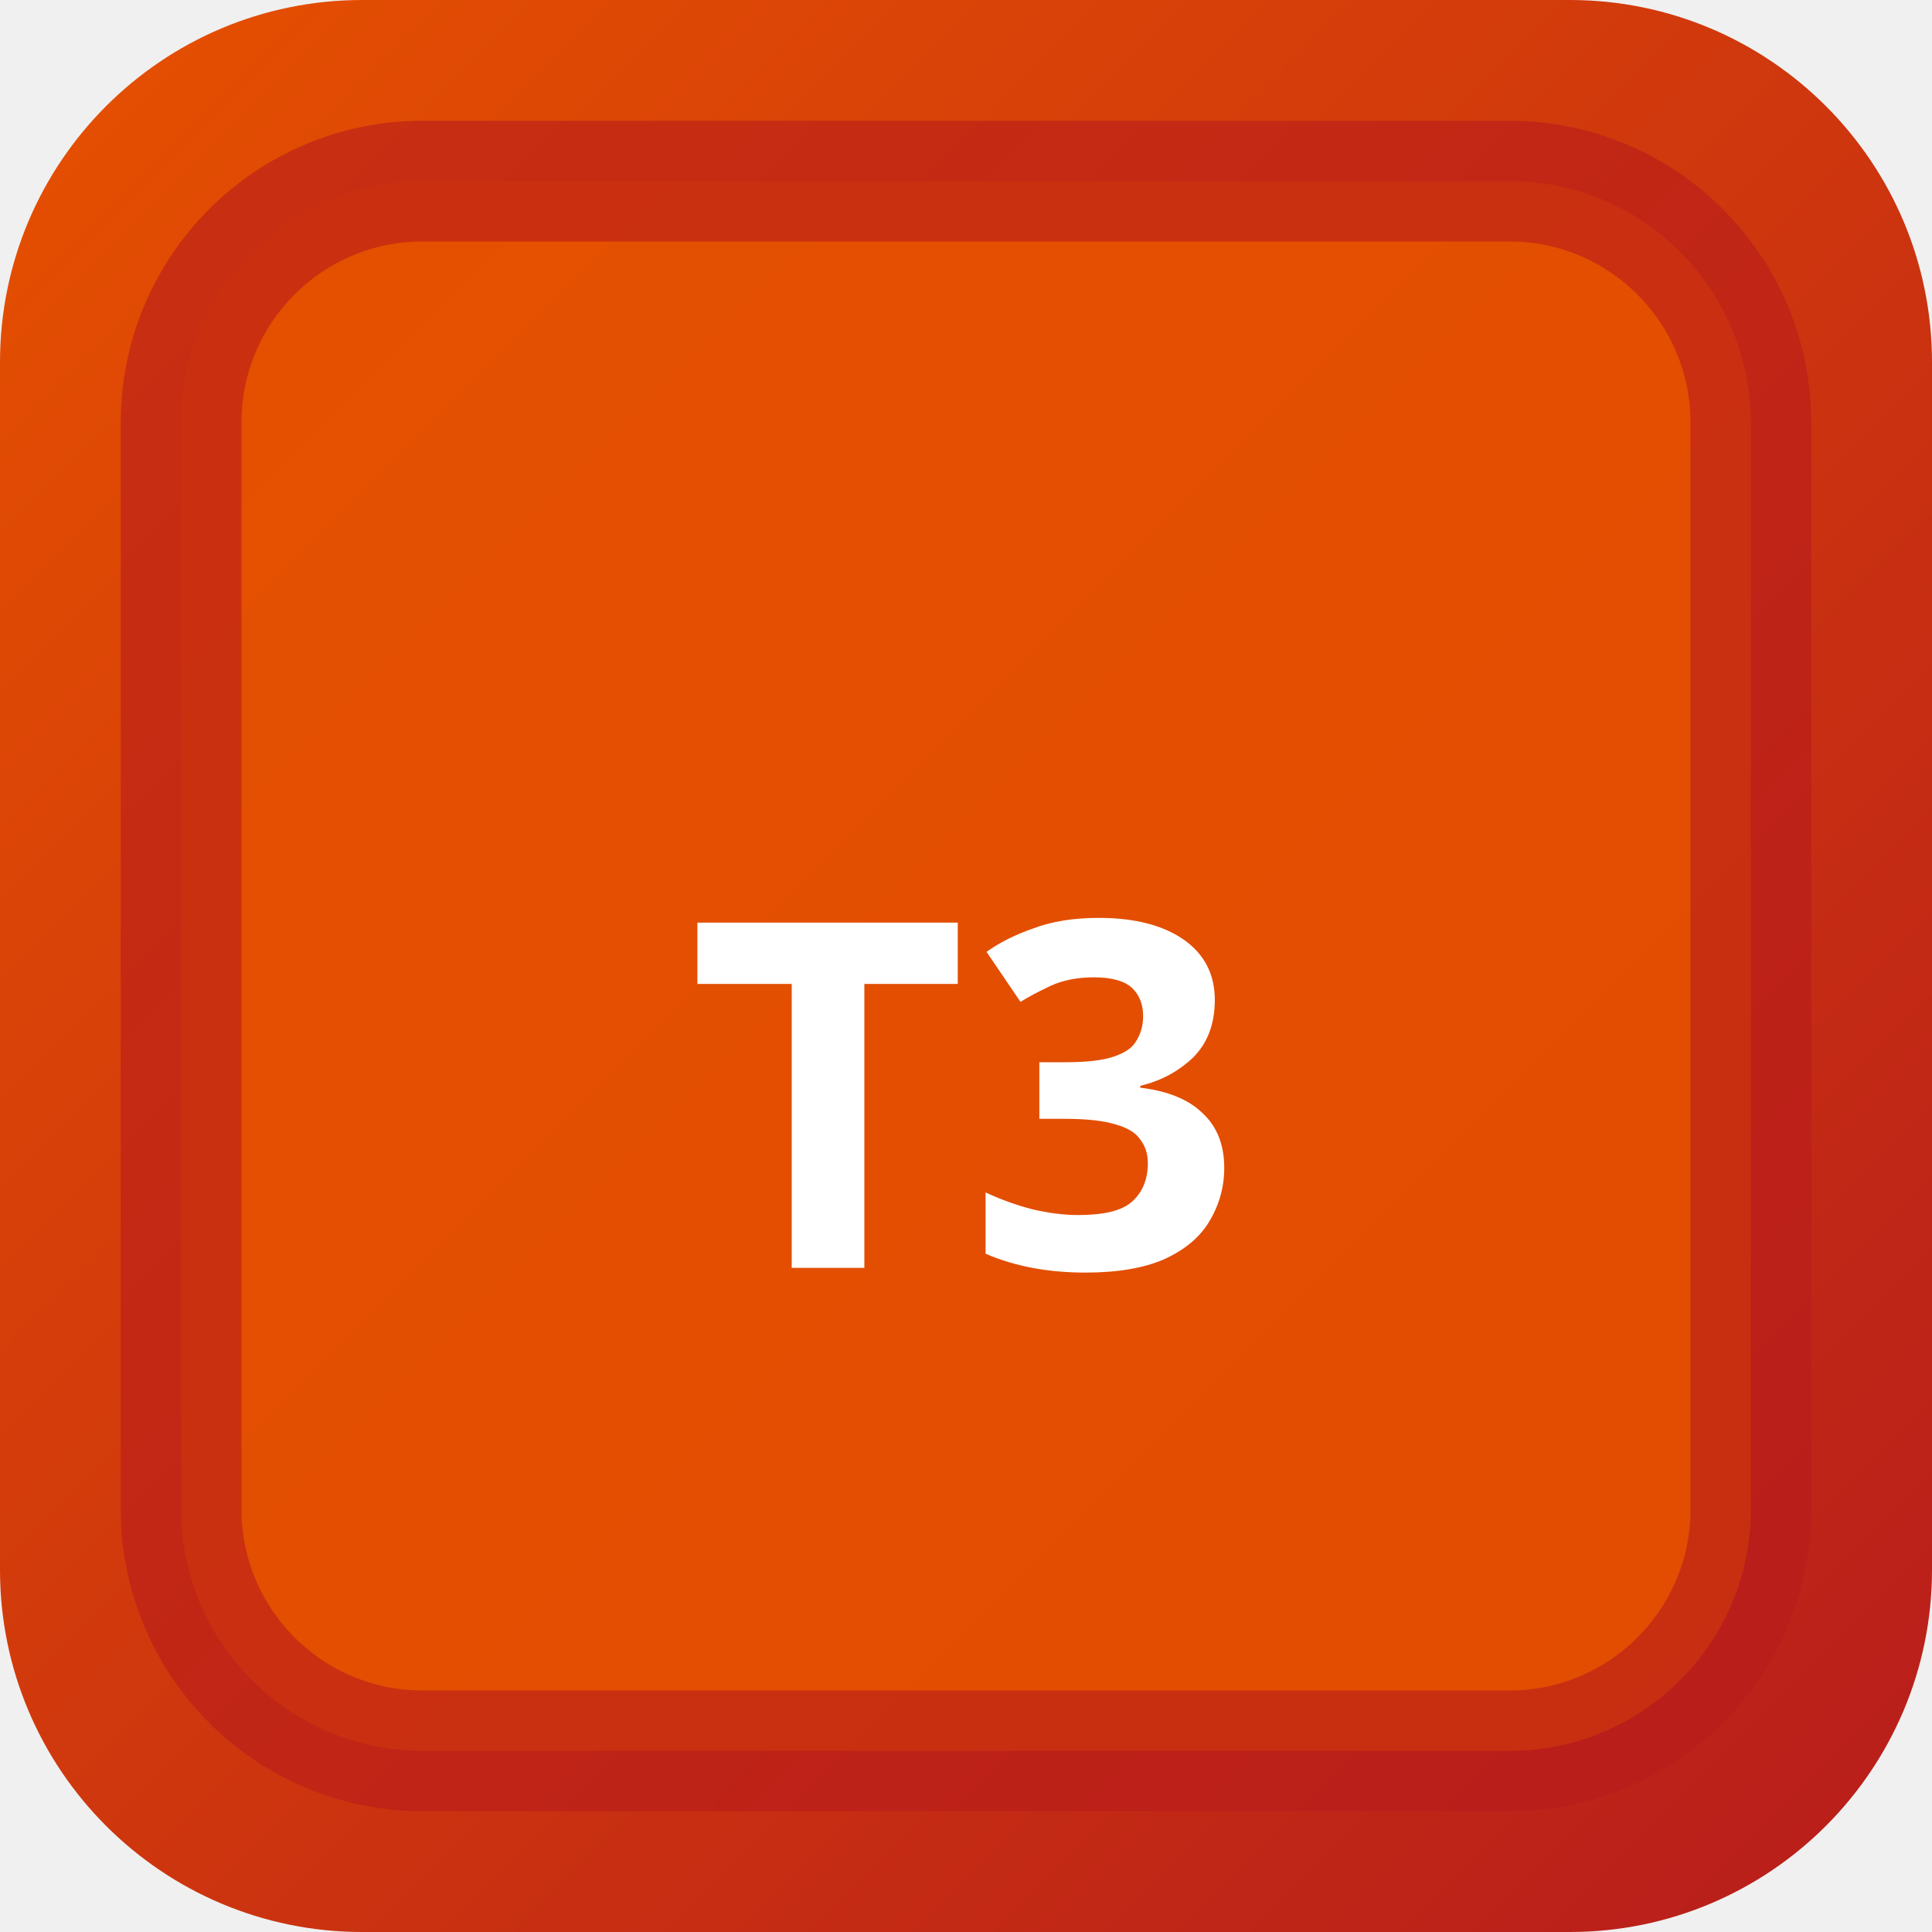
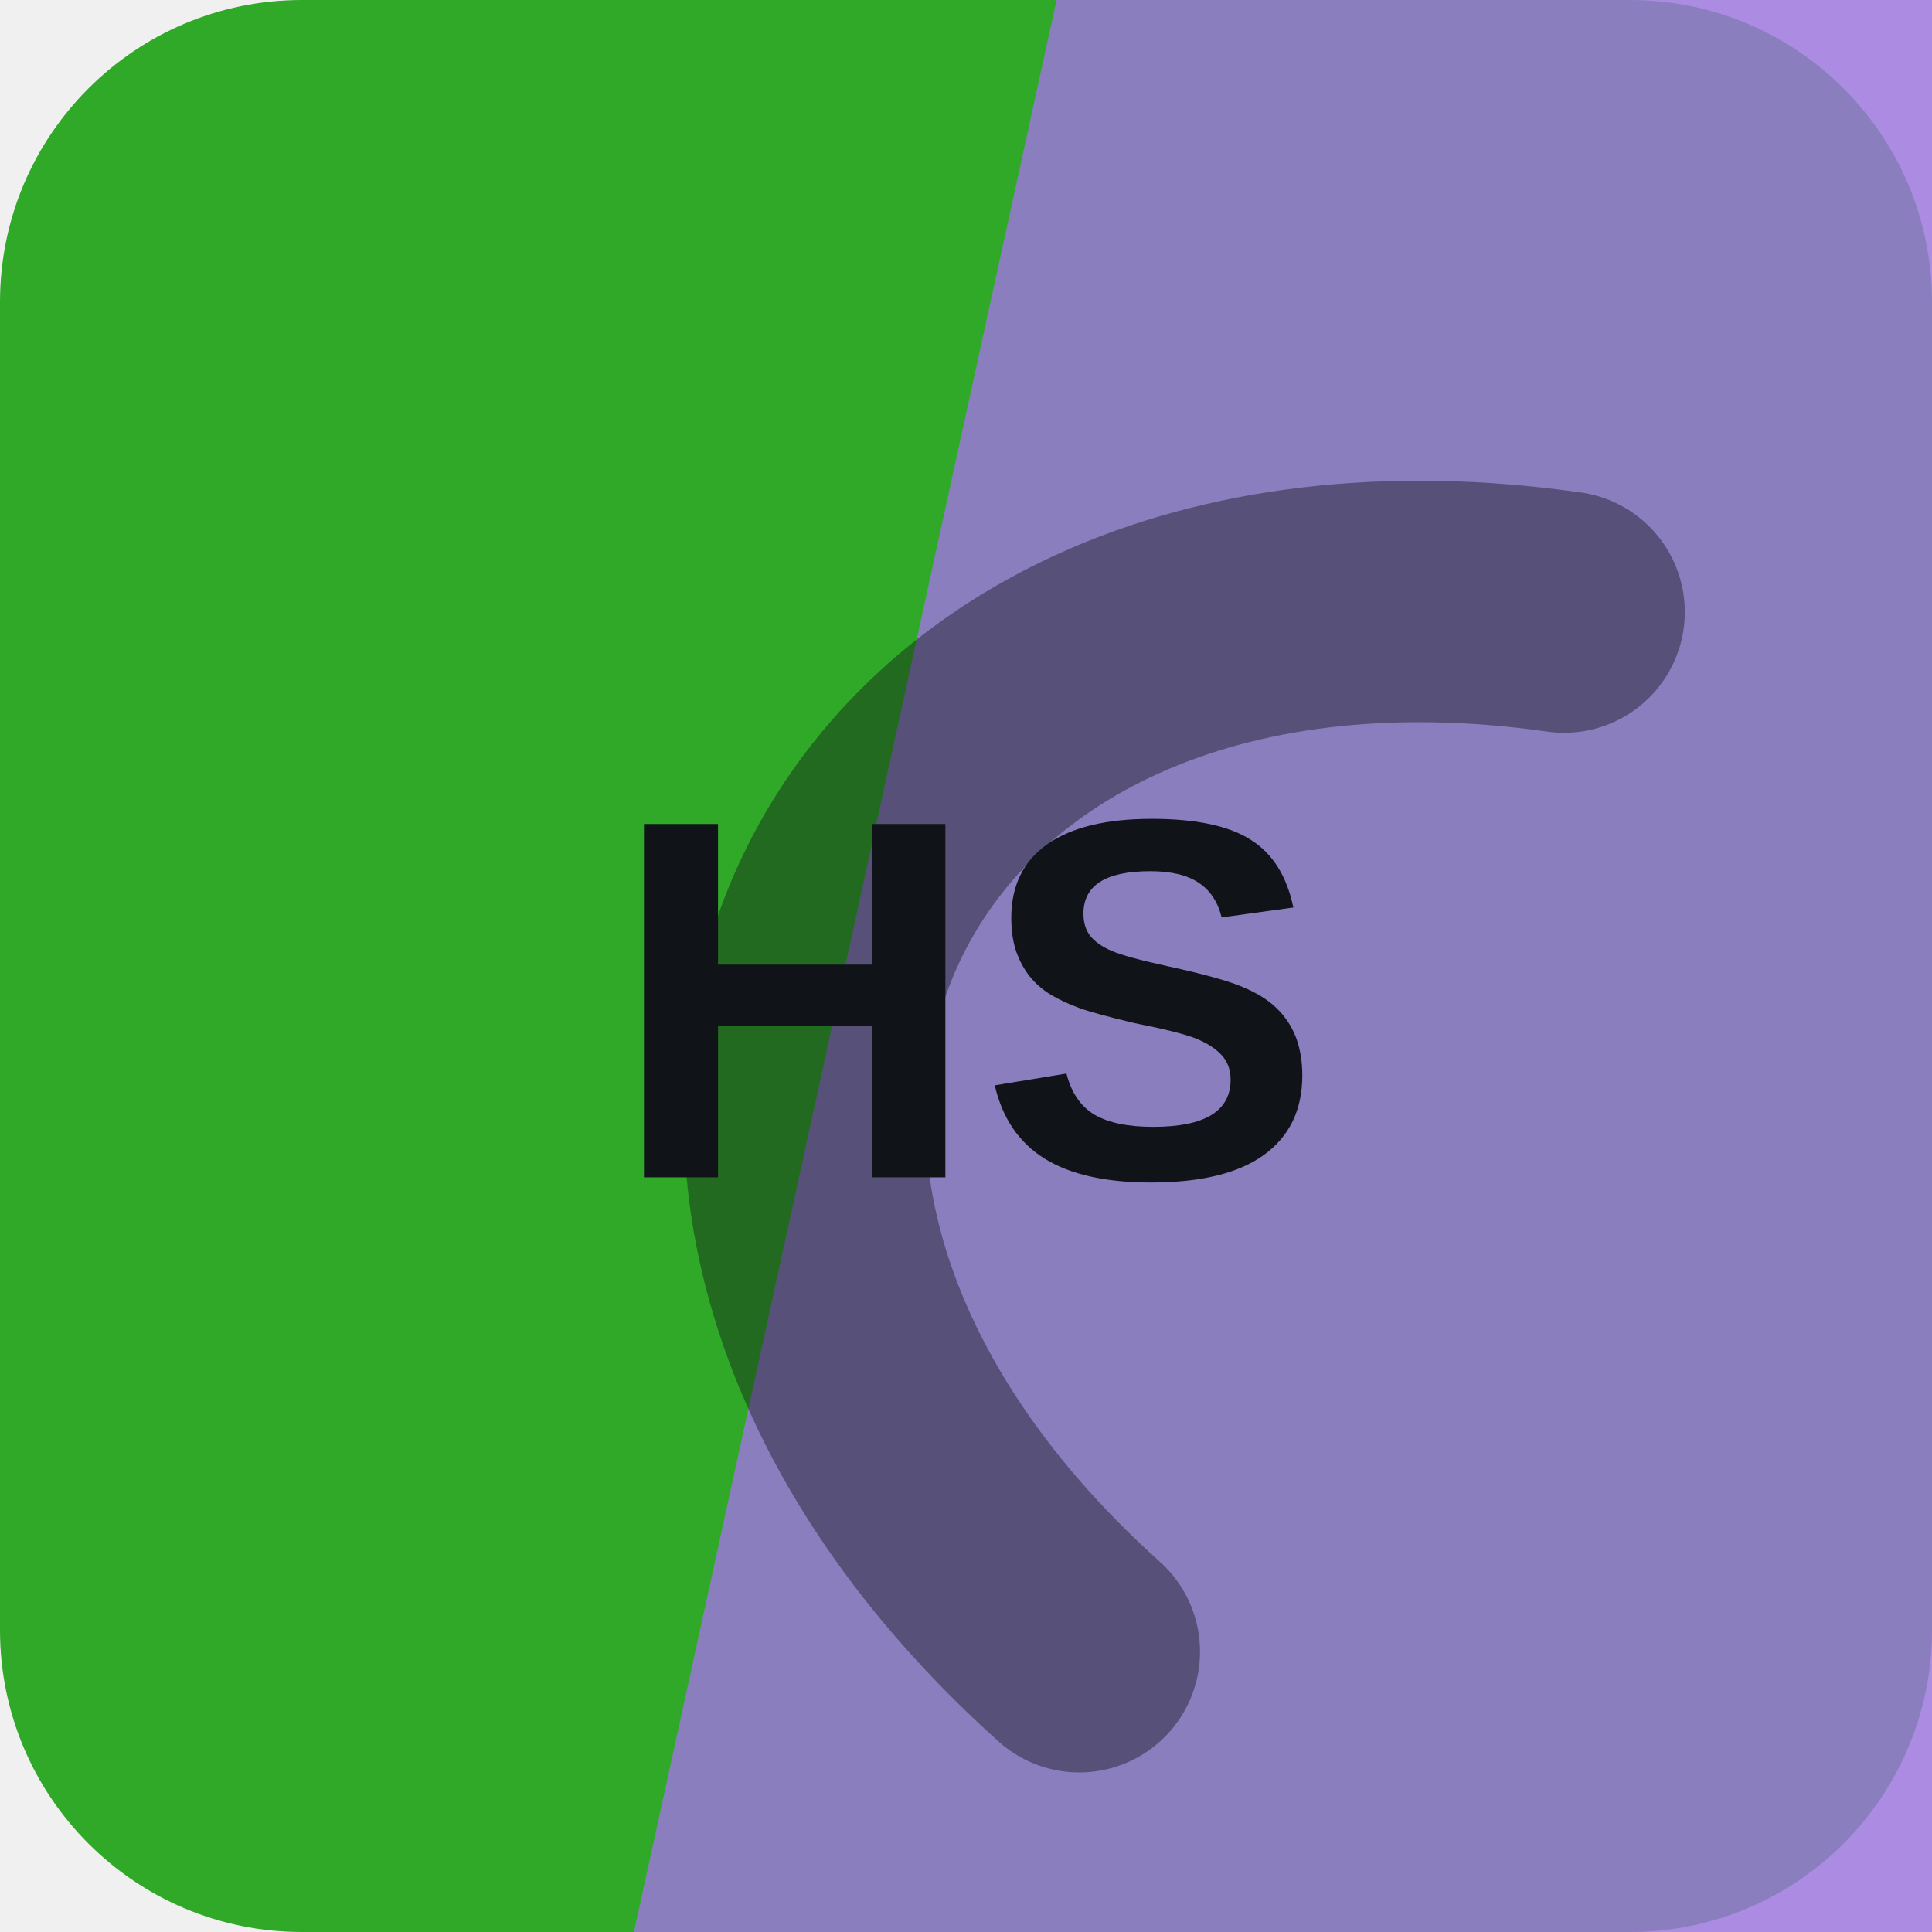
- <svg xmlns="http://www.w3.org/2000/svg" width="32" height="32" viewBox="0 0 32 32">
-   <defs>
-     <linearGradient id="bgt3b0" x1="0" y1="0" x2="1" y2="1">
-       <stop offset="0%" stop-color="#e65100" />
-       <stop offset="100%" stop-color="#b71c1c" />
-     </linearGradient>
-   </defs>
-   <rect width="32" height="32" rx="6" fill="url(#bgt3b0)" />
-   <rect x="3" y="3" width="26" height="26" rx="4" fill="rgba(230,81,0,0.9)" stroke="rgba(183,28,28,0.6)" stroke-width="2" />
-   <text x="16" y="21" text-anchor="middle" fill="#fff" font-size="8" font-weight="700" font-family="system-ui">T3</text>
+ <svg xmlns="http://www.w3.org/2000/svg" width="64" height="64" viewBox="0 0 64 64" role="img">
+   <rect width="64" height="64" rx="10" fill="hsl(116 62% 41%)" />
+   <path d="M35 0h29v64H21Z" fill="hsl(263 64% 67%)" opacity="0.82" />
+   <g transform="rotate(295 32 32)" opacity="0.42">
+     <path d="M13 45c7-23 31-23 38 0" fill="none" stroke="#101418" stroke-width="8" stroke-linecap="round" />
+   </g>
+   <text x="32" y="39" text-anchor="middle" fill="#101418" font-family="Arial,Helvetica,sans-serif" font-size="17" font-weight="700" letter-spacing="0">HS</text>
</svg>
